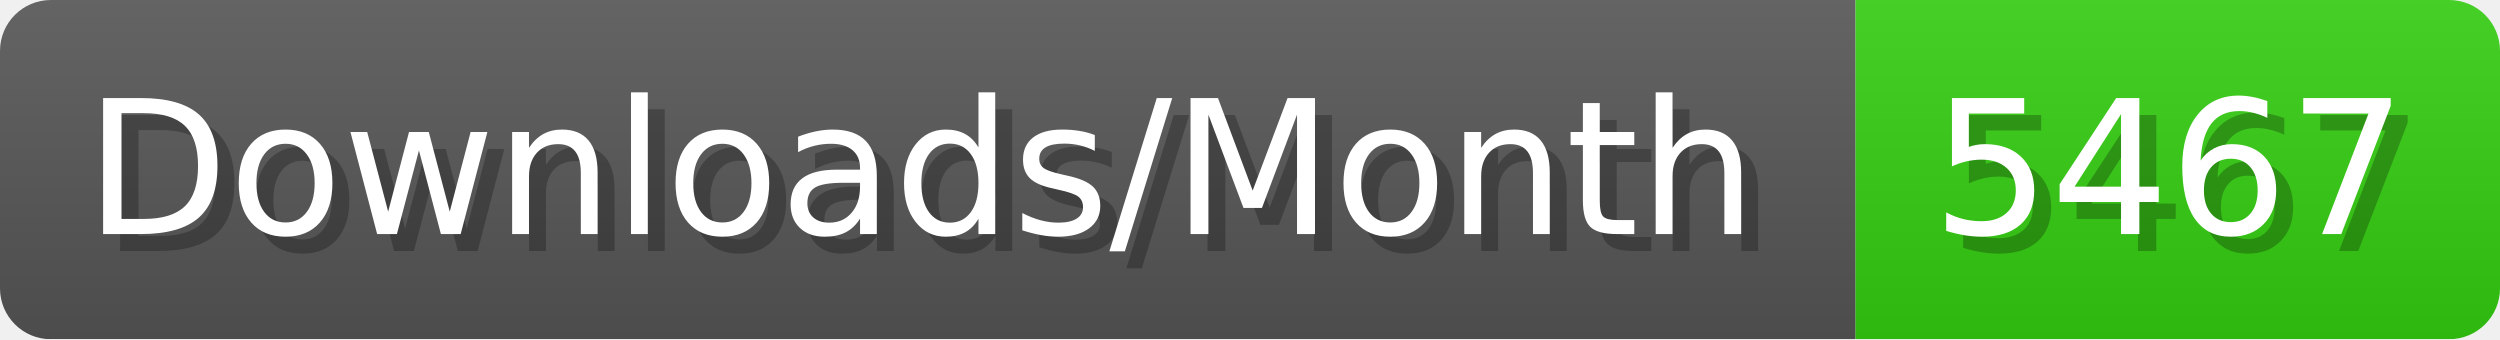
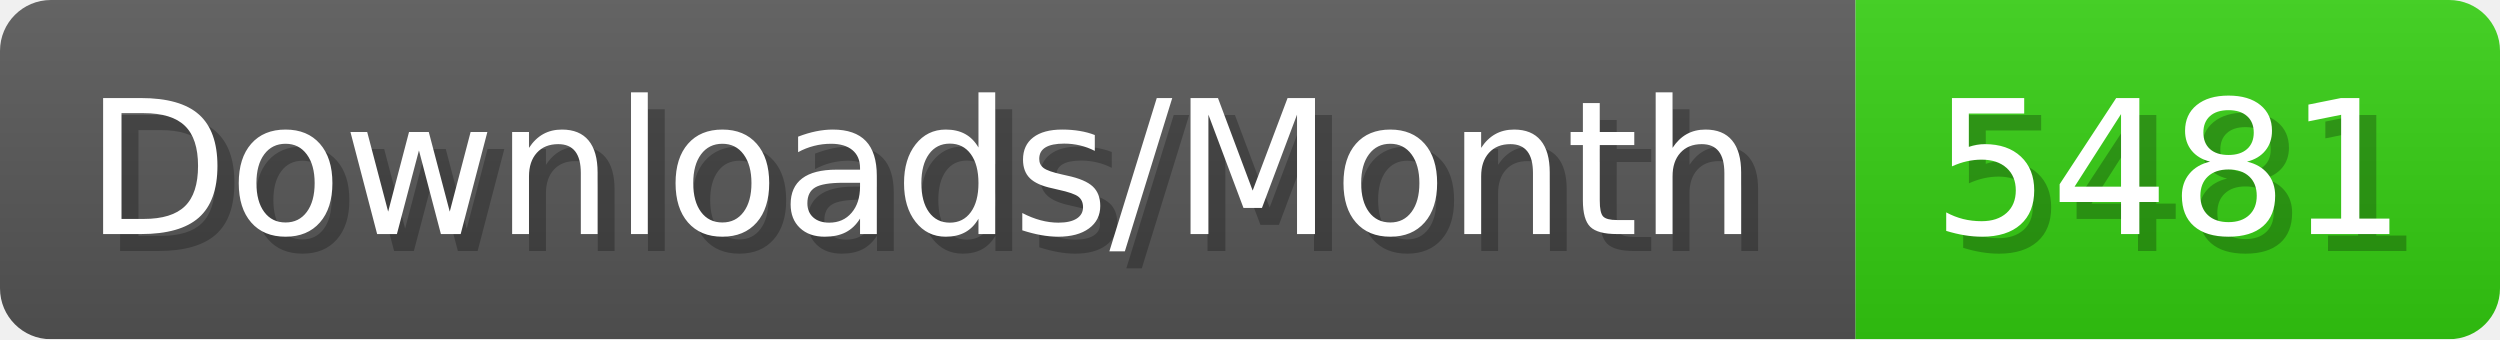
- <svg xmlns="http://www.w3.org/2000/svg" width="147.4" height="20" viewBox="0 0 1474 200" role="img" aria-label="Downloads/Month: 5467">
+ <svg xmlns="http://www.w3.org/2000/svg" width="147.4" height="20" viewBox="0 0 1474 200" role="img" aria-label="Downloads/Month: 5481">
  <linearGradient id="YlXUI" x2="0" y2="100%">
    <stop offset="0" stop-opacity=".1" stop-color="#EEE" />
    <stop offset="1" stop-opacity=".1" />
  </linearGradient>
  <mask id="JHhop">
    <rect width="1474" height="200" rx="30" fill="#FFF" />
  </mask>
  <g mask="url(#JHhop)">
    <rect width="1094" height="200" fill="#555" />
    <rect width="380" height="200" fill="#3C1" x="1094" />
    <rect width="1474" height="200" fill="url(#YlXUI)" />
  </g>
  <g aria-hidden="true" fill="#fff" text-anchor="start" font-family="Verdana,DejaVu Sans,sans-serif" font-size="110">
    <text x="60" y="148" textLength="994" fill="#000" opacity="0.25">Downloads/Month</text>
    <text x="50" y="138" textLength="994">Downloads/Month</text>
-     <text x="1149" y="148" textLength="280" fill="#000" opacity="0.25">5467</text>
-     <text x="1139" y="138" textLength="280">5467</text>
+     <text x="1149" y="148" textLength="280" fill="#000" opacity="0.25">5481</text>
+     <text x="1139" y="138" textLength="280">5481</text>
  </g>
</svg>
